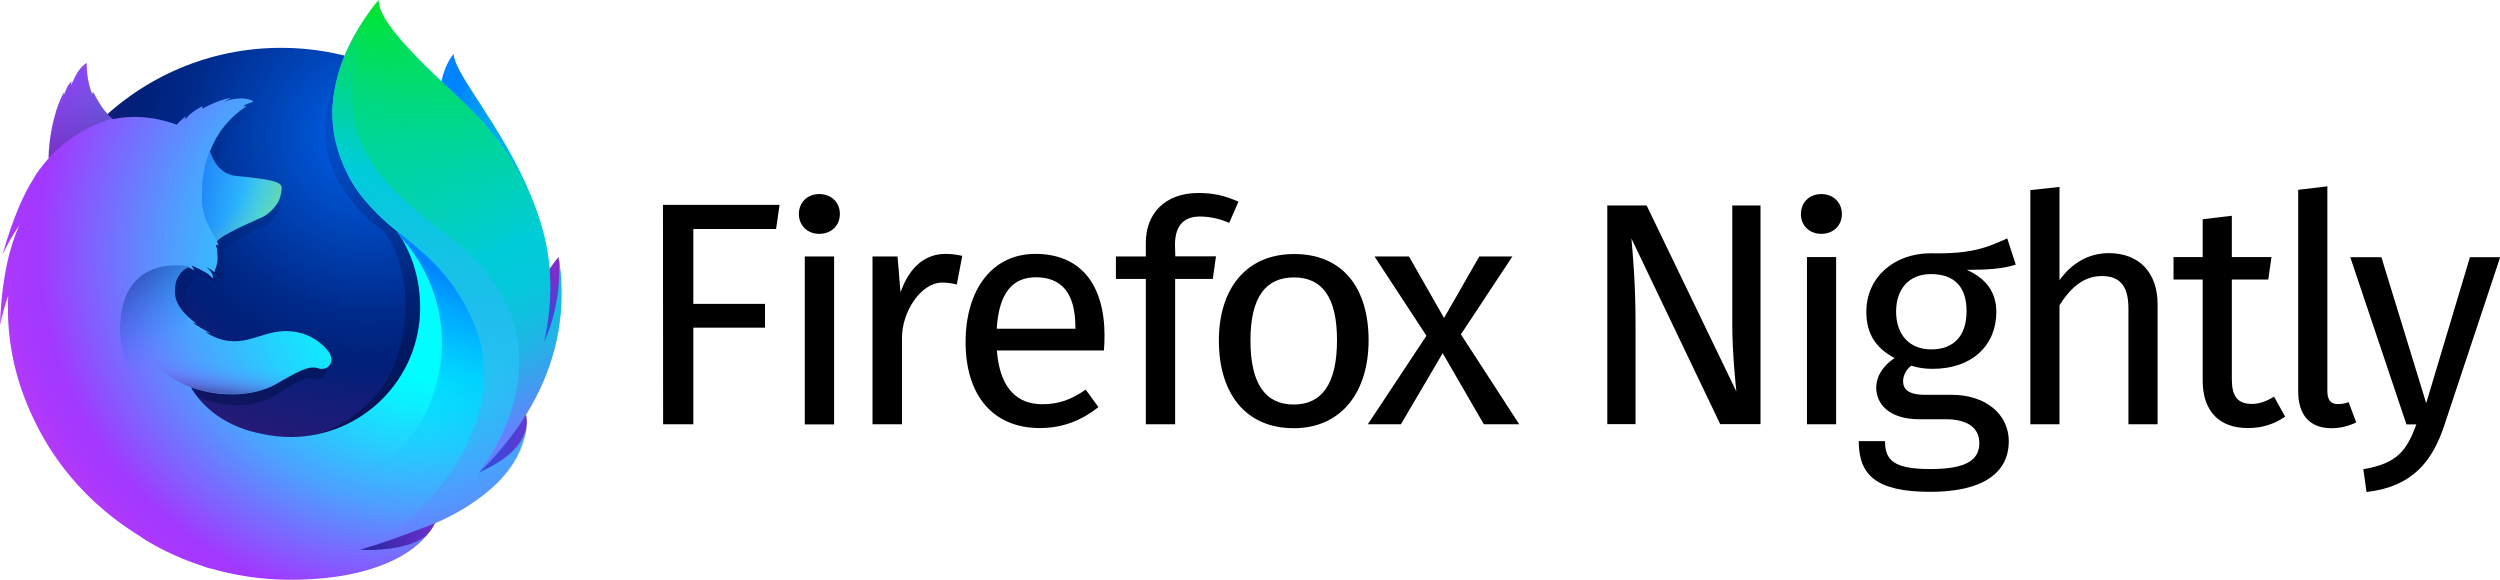
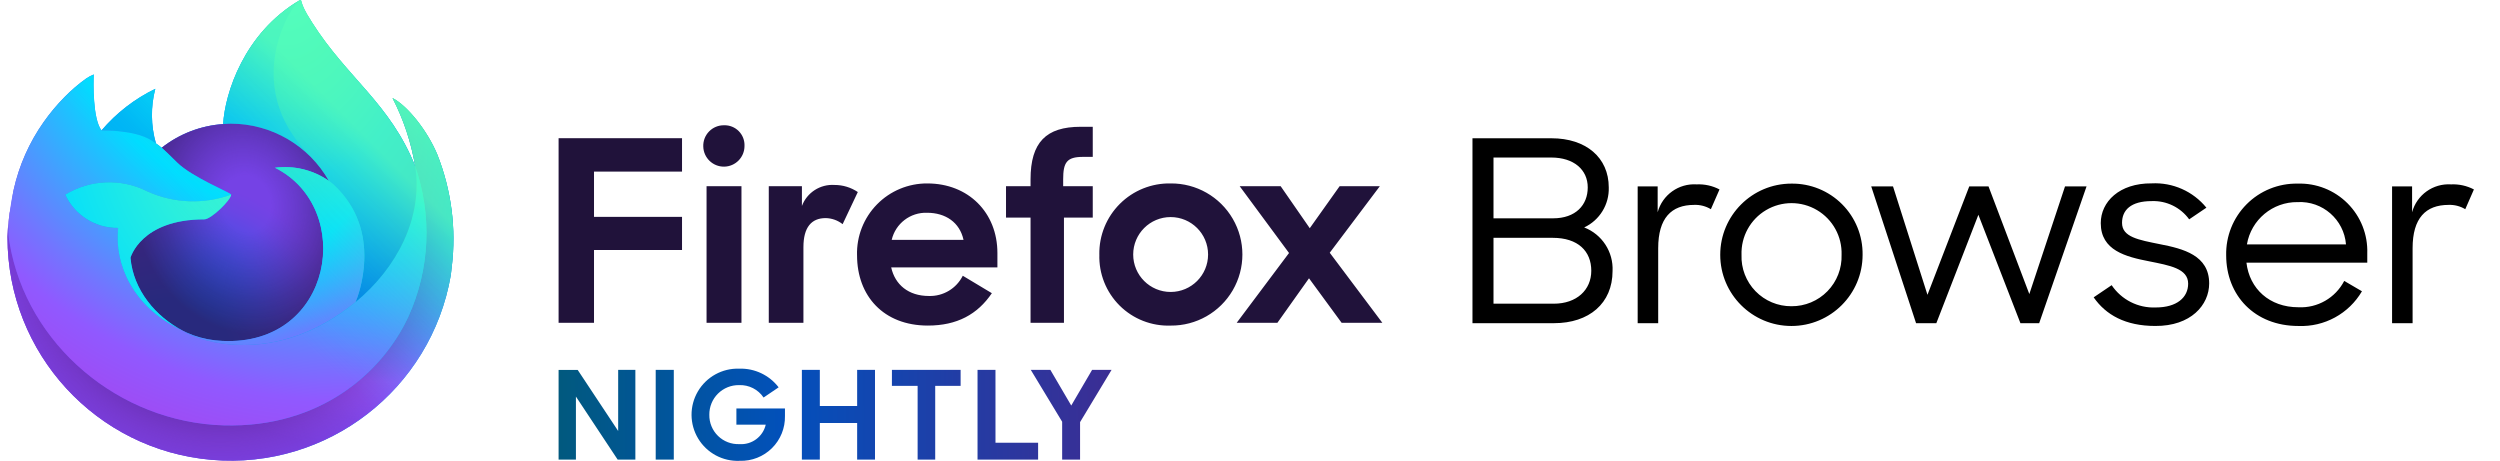
- <svg xmlns="http://www.w3.org/2000/svg" viewBox="0 0 1646.4 381.8">
-   <path fill="context-fill #363959" d="M996 168.9h-21.8L951 209.4l-23.1-40.5h-22.7l34.2 52.2-38.6 58.3h21.8l27.5-46.8 27.1 46.8h23.3l-38.4-59.2 33.9-51.3zM530 279.5h19.3V168.9H530v110.6zm63-87.3l-1.9-23.3h-16.5v110.5H594v-57c0-17.2 12.6-36.3 26.4-36.3 3.3 0 6.5.4 9.7 1.3l3.6-18.9c-3.6-.8-7.2-1.3-10.9-1.3-13.4 0-23.7 8.4-29.6 24.9l-.2.1zm-156.3 87.2h19.9v-63.6h47.2v-15.7h-47.2v-49.3h54.5l2.3-15.9h-76.8l.1 144.5zm102.8-151.6c-8 0-13.4 5.7-13.4 13.2 0 7.3 5.5 13 13.4 13 8.2 0 13.6-5.7 13.6-13 .1-7.5-5.4-13.2-13.6-13.2zm312.7 39.5c-31.5 0-49.5 22.8-49.5 57 0 35 17.8 57.7 49.3 57.7 31.3 0 49.3-23.7 49.3-57.9 0-35.1-17.6-56.9-49.1-56.8zm-.2 99.1c-18.5 0-28.5-13.4-28.5-42.2 0-28.9 10.3-41.5 28.7-41.5 18.2 0 28.3 12.6 28.3 41.3 0 29-10.1 42.4-28.5 42.4zm-78.2-105.2c0-10.7 4.2-18.6 16.4-18.6 6.7 0 13.2 1.5 19.3 4.2l6.1-14c-8.8-3.8-15.9-5.7-26.4-5.7-22.5 0-34.6 14.1-34.6 32.6v9.2h-19.7v14.8h19.7v95.7h19.3v-95.7h24.8l2.1-14.9H774l-.2-7.6zm-92 6c-28.5 0-45.9 23.7-45.9 58.1 0 35 18 56.6 48.9 56.6 15.3 0 27.7-5.2 38.6-13.8l-8.4-11.5c-9.7 6.7-17.8 9.6-28.7 9.6-15.9 0-27.9-9.9-29.8-35.4H727c.2-2.5.4-6.1.4-9.9-.1-33.7-15.8-53.7-45.6-53.7zm26.5 49.3h-51.9c1.5-24.5 11.1-33.9 25.8-33.9 17.4 0 26 11.1 26 32.7l.1 1.2zM1132.9 279.4l-58.5-122.3c1 11.9 2.7 29.5 2.7 56.2v66h-18.6v-144h25.9l59.1 122.5c-.4-3.3-2.7-26.3-2.7-43.9v-78.6h18.6v144h-26.5v.1zM1213 141c0 7.3-5.4 13-13.6 13-7.9 0-13.4-5.6-13.4-13 0-7.5 5.4-13.2 13.4-13.2 8.1 0 13.6 5.7 13.6 13.2zm-23 28.3h19.2v110.1H1190zm105.3 8.4c13 5.9 19.4 15 19.4 27.8 0 21.7-15.7 37.4-42 37.4-5 0-9.4-.6-14-2.1-3.1 2.3-5.4 6.3-5.4 10.2 0 5 3.1 9 14.4 9h17.6c22.6 0 37.6 13 37.6 30.5 0 21.3-17.6 33.4-51.6 33.4-35.9 0-47.2-11.1-47.2-33.4h17.3c0 12.5 5.6 18.4 29.9 18.4 23.8 0 32.2-6.1 32.2-17.1 0-10.5-8.4-15.7-22.2-15.7H1264c-19.6 0-28.4-9.8-28.4-20.9 0-7.1 4.2-14.2 12.1-19.4-12.7-6.7-18.6-16.3-18.6-30.5 0-22.6 18.2-38.5 42.4-38.5 27.4.6 37.4-4 50.4-9.8l5.6 17.3c-9.2 2.9-19.6 3.4-32.2 3.4zm-46.6 27.5c0 14.6 8.2 24.9 23.2 24.9s23.2-9.2 23.2-25.1c0-16.1-7.9-24.5-23.6-24.5-14.8.1-22.8 10.3-22.8 24.7zm172.2-4.8v79h-19.2v-76.3c0-16.5-7.1-21.3-17.6-21.3-11.9 0-20.5 7.7-27.8 19.2v78.4h-19.2V125.2l19.2-2.1v61.4c7.9-10.9 18.8-17.8 32.6-17.8 20.1.1 32 13 32 33.7zm59.4 81.5c-18.6 0-29.7-10.9-29.7-31.3v-66.5h-19.2v-14.8h19.2v-24.9l19.2-2.3v27.2h26.1l-2.1 14.8h-24v65.6c0 11.1 3.6 16.3 13.2 16.3 4.8 0 9.2-1.5 14.6-4.8l7.3 13.2c-7.3 5-15.2 7.5-24.6 7.5zm59.3-15.8c2.7 0 5-.4 7.1-1.3l5 13.4c-5.2 2.5-10.7 3.8-16.3 3.8-14 0-21.9-8.4-21.9-24.2V125l19.2-2.3v134.6c0 5.8 1.9 8.8 6.9 8.8zm18.9 57.9l-2.1-15c22.4-3.8 28.6-12.3 34.9-29.5h-6.5l-37-110.1h20.5l29.5 96.1 28.8-96.1h19.9l-36.8 110.8c-7.8 23.3-20.7 40.4-51.2 43.8z" />
-   <linearGradient id="a" x1="-15667.935" x2="-15565.798" y1="9459.303" y2="9459.303" gradientTransform="matrix(.76 .03 .05 -1.12 11733.87 11198.95)" gradientUnits="userSpaceOnUse">
-     <stop offset="0" stop-color="#0083ff" />
-     <stop offset=".1" stop-color="#0092f8" />
-     <stop offset=".31" stop-color="#00abeb" />
-     <stop offset=".52" stop-color="#00bee1" />
-     <stop offset=".75" stop-color="#00c8dc" />
-     <stop offset="1" stop-color="#00ccda" />
-   </linearGradient>
-   <path fill="url(#a)" d="M298.8 35.5c-9.3 10.8-13.6 35.2-4.2 59.9s23.9 19.3 32.9 44.5c11.9 33.2 6.4 77.8 6.4 77.8s14.3 41.4 24.2-2.6c22-82.5-59.3-159.2-59.3-179.6z" />
-   <radialGradient id="b" cx="-7705.698" cy="9049.584" r="306.995" gradientTransform="matrix(1.23 0 0 -1.22 9720.16 11130.11)" gradientUnits="userSpaceOnUse">
-     <stop offset=".02" stop-color="#005fe7" />
-     <stop offset=".18" stop-color="#0042b4" />
-     <stop offset=".32" stop-color="#002989" />
-     <stop offset=".4" stop-color="#002079" />
-     <stop offset=".47" stop-color="#131d78" />
-     <stop offset=".66" stop-color="#3b1676" />
-     <stop offset=".75" stop-color="#4a1475" />
-   </radialGradient>
-   <path fill="url(#b)" d="M185 377.5c95.2 0 172.2-77.5 172.2-173s-77.1-173-172.1-173S13 108.8 13 204.4c-.2 95.7 77 173.1 172 173.1z" />
-   <linearGradient id="c" x1="208.796" x2="134.518" y1="783.075" y2="1026.051" gradientTransform="matrix(1 0 0 -1 1 1066)" gradientUnits="userSpaceOnUse">
-     <stop offset="0" stop-color="#000f43" stop-opacity=".4" />
-     <stop offset=".48" stop-color="#001962" stop-opacity=".17" />
-     <stop offset="1" stop-color="#002079" stop-opacity="0" />
-   </linearGradient>
-   <path fill="url(#c)" d="M314.5 311.8c-3.7 2.6-7.6 5-11.7 7.1 5.4-7.9 10.3-16 14.9-24.4 3.7-4.1 7-8 9.8-12.3 1.3-2.1 2.8-4.7 4.4-7.7 9.7-17.4 20.3-45.6 20.6-74.6v-2.2c.1-7.3-.7-14.5-2.2-21.6.1.6.1 1.1.2 1.7-.1-.4-.2-.9-.2-1.3.1.8.3 1.6.4 2.3 2 16.8.6 33.1-6.5 45.2-.1.2-.2.3-.3.5 3.7-18.3 4.9-38.6.8-58.8 0 0-1.6-9.8-13.7-39.7-7-17.2-19.3-31.3-30.3-41.6-9.6-11.9-18.3-19.8-23.1-24.9-10-10.5-14.2-18.5-15.9-23.6-1.5-.7-20.6-19.3-22.1-20-8.3 12.9-34.6 53.4-22.1 91.2 5.7 17.1 20 34.9 34.9 44.9.7.8 8.9 9.7 12.8 29.9 4.1 20.9 1.9 37.2-6.4 61.3-9.8 21.1-34.9 42.1-58.5 44.2-50.3 4.6-68.7-25.3-68.7-25.3 18 7.2 37.9 5.7 49.9-1.8 12.2-7.5 19.6-13.1 25.5-10.9 5.9 2.2 10.6-4.2 6.4-10.8-6.7-10.2-18.8-15.5-30.8-13.4-12.2 2-23.4 11.6-39.3 2.3-1-.6-2-1.3-3-2-1.1-.7 3.4 1.1 2.4.3-3.1-1.7-8.6-5.4-10-6.7-.2-.2 2.4.8 2.2.6-14.9-12.3-13.1-20.6-12.6-25.8.4-4.2 3.1-9.5 7.7-11.7 2.2 1.2 3.6 2.1 3.6 2.1s-.9-1.9-1.5-2.9c.2-.1.3-.1.5-.1 1.8.9 5.8 3.1 7.9 4.5 2.7 1.9 3.6 3.7 3.6 3.7s.7-.4.2-2.1c-.2-.7-1-2.9-3.7-5.1h.2c1.6.9 3.2 2 4.6 3.2.8-2.8 2.1-5.7 1.8-10.9-.2-3.7-.1-4.6-.7-6-.6-1.2.3-1.7 1.3-.4-.2-1-.5-2-.9-2.9v-.1c1.3-4.4 26.5-15.7 28.3-17 3-2.1 5.5-4.9 7.4-8.1 1.4-2.2 2.5-5.4 2.7-10.1.1-3.4-1.5-5.7-27-8.4-7-.7-11.1-5.7-13.4-10.4-.4-1-.9-1.9-1.3-2.8-.4-1.1-.7-2.2-1-3.3 4.2-12 11.2-22.1 21.5-29.8.6-.5-2.2.1-1.7-.4.7-.6 4.9-2.3 5.7-2.7 1-.5-4.2-2.7-8.8-2.1-4.7.5-5.7 1.1-8.2 2.1 1-1 4.3-2.4 3.6-2.4-5 .8-11.3 3.7-16.7 7 0-.6.1-1.2.3-1.7-2.5 1.1-8.6 5.4-10.4 9 .1-.7.1-1.4.1-2.1-1.9 1.6-3.6 3.4-5.1 5.4l-.1.1c-14.5-5.8-27.2-6.2-38-3.6-2.4-2.4-3.5-.6-8.9-12.4-.4-.7.3.7 0 0-.9-2.3.5 3.1 0 0-9 7.1-20.9 15.2-26.6 20.9-.1.2 6.7-1.9 0 0-2.3.7-2.2 2-2.5 14.5-.1.9 0 2-.1 2.9-4.6 5.8-7.7 10.7-8.8 13.3-5.9 10.2-12.4 26-18.7 51 2.8-6.8 6.1-13.3 10-19.5-5.2 13.3-10.3 34.2-11.3 66.3 1.3-6.6 2.9-13.2 4.9-19.7-1.2 26.7 3.4 53.3 13.5 78 3.6 8.9 9.6 22.3 19.8 37 32 33.7 77.2 54.7 127.2 54.7 52.1 0 99-22.8 131.2-59.1z" />
-   <linearGradient id="d" x1="209.796" x2="135.518" y1="783.075" y2="1026.051" gradientTransform="matrix(1 0 0 -1 0 1066)" gradientUnits="userSpaceOnUse">
-     <stop offset="0" stop-color="#000f43" stop-opacity=".4" />
-     <stop offset=".48" stop-color="#001962" stop-opacity=".17" />
-     <stop offset="1" stop-color="#002079" stop-opacity="0" />
-   </linearGradient>
-   <path fill="url(#d)" d="M314.5 311.8c-3.7 2.6-7.6 5-11.7 7.1 5.4-7.9 10.3-16 14.9-24.4 3.7-4.1 7-8 9.8-12.3 1.3-2.1 2.8-4.7 4.4-7.7 9.7-17.4 20.3-45.6 20.6-74.6v-2.2c.1-7.3-.7-14.5-2.2-21.6.1.6.1 1.1.2 1.7-.1-.4-.2-.9-.2-1.3.1.8.3 1.6.4 2.3 2 16.8.6 33.1-6.5 45.2-.1.2-.2.3-.3.5 3.7-18.3 4.9-38.6.8-58.8 0 0-1.6-9.8-13.7-39.7-7-17.2-19.3-31.3-30.3-41.6-9.6-11.9-18.3-19.8-23.1-24.9-10-10.5-14.2-18.5-15.9-23.6-1.5-.7-20.6-19.3-22.1-20-8.3 12.9-34.6 53.4-22.1 91.2 5.7 17.1 20 34.9 34.9 44.9.7.8 8.9 9.7 12.8 29.9 4.1 20.9 1.9 37.2-6.4 61.3-9.8 21.1-34.9 42.1-58.5 44.2-50.3 4.6-68.7-25.3-68.7-25.3 18 7.2 37.9 5.7 49.9-1.8 12.2-7.5 19.6-13.1 25.5-10.9 5.9 2.2 10.6-4.2 6.4-10.8-6.7-10.2-18.8-15.5-30.8-13.4-12.2 2-23.4 11.6-39.3 2.3-1-.6-2-1.3-3-2-1.1-.7 3.4 1.1 2.4.3-3.1-1.7-8.6-5.4-10-6.7-.2-.2 2.4.8 2.2.6-14.9-12.3-13.1-20.6-12.6-25.8.4-4.2 3.1-9.5 7.7-11.7 2.2 1.2 3.6 2.1 3.6 2.1s-.9-1.9-1.5-2.9c.2-.1.3-.1.5-.1 1.8.9 5.8 3.1 7.9 4.5 2.7 1.9 3.6 3.7 3.6 3.7s.7-.4.2-2.1c-.2-.7-1-2.9-3.7-5.1h.2c1.6.9 3.2 2 4.6 3.2.8-2.8 2.1-5.7 1.8-10.9-.2-3.7-.1-4.6-.7-6-.6-1.2.3-1.7 1.3-.4-.2-1-.5-2-.9-2.9v-.1c1.3-4.4 26.5-15.7 28.3-17 3-2.1 5.5-4.9 7.4-8.1 1.4-2.2 2.5-5.4 2.7-10.1.1-3.4-1.5-5.7-27-8.4-7-.7-11.1-5.7-13.4-10.4-.4-1-.9-1.9-1.3-2.8-.4-1.1-.7-2.2-1-3.3 4.2-12 11.2-22.1 21.5-29.8.6-.5-2.2.1-1.7-.4.7-.6 4.9-2.3 5.7-2.7 1-.5-4.2-2.7-8.8-2.1-4.7.5-5.7 1.1-8.2 2.1 1-1 4.3-2.4 3.6-2.4-5 .8-11.3 3.7-16.7 7 0-.6.1-1.2.3-1.7-2.5 1.1-8.6 5.4-10.4 9 .1-.7.1-1.4.1-2.1-1.9 1.6-3.6 3.4-5.1 5.4l-.1.1c-14.5-5.8-27.2-6.2-38-3.6-2.4-2.4-3.5-.6-8.9-12.4-.4-.7.3.7 0 0-.9-2.3.5 3.1 0 0-9 7.1-20.9 15.2-26.6 20.9-.1.2 6.7-1.9 0 0-2.3.7-2.2 2-2.5 14.5-.1.9 0 2-.1 2.9-4.6 5.8-7.7 10.7-8.8 13.3-5.9 10.2-12.4 26-18.7 51 2.8-6.8 6.1-13.3 10-19.5-5.2 13.3-10.3 34.2-11.3 66.3 1.3-6.6 2.9-13.2 4.9-19.7-1.2 26.7 3.4 53.3 13.5 78 3.6 8.9 9.6 22.3 19.8 37 32 33.7 77.2 54.7 127.2 54.7 52.1 0 99-22.8 131.2-59.1z" />
-   <linearGradient id="e" x1="-8672.42" x2="-8717.133" y1="7683.359" y2="7686.809" gradientTransform="matrix(1.22 .12 .12 -1.22 10013.36 10723.12)" gradientUnits="userSpaceOnUse">
-     <stop offset="0" stop-color="#812cc9" />
-     <stop offset="1" stop-color="#005fe7" />
-   </linearGradient>
-   <path fill="url(#e)" d="M275.9 336.3c63.2-7.3 91.2-72.4 55.2-73.7-32.4-1.1-85.1 77.1-55.2 73.7z" />
-   <linearGradient id="f" x1="-8704.525" x2="-8662.642" y1="7740.822" y2="7784.325" gradientTransform="matrix(1.22 .12 .12 -1.22 10013.36 10723.12)" gradientUnits="userSpaceOnUse">
-     <stop offset=".05" stop-color="#005fe7" />
-     <stop offset=".18" stop-color="#065de6" />
-     <stop offset=".35" stop-color="#1856e1" />
-     <stop offset=".56" stop-color="#354adb" />
-     <stop offset=".78" stop-color="#5d3ad1" />
-     <stop offset=".95" stop-color="#812cc9" />
-   </linearGradient>
-   <path fill="url(#f)" d="M335.7 249.3c43.5-25.3 32.1-80 32.1-80s-16.8 19.5-28.2 50.6c-11.2 30.8-30.1 44.7-3.9 29.4z" />
-   <linearGradient id="g" x1="-8783.499" x2="-8693.914" y1="7643.23" y2="7643.02" gradientTransform="matrix(1.22 .12 .12 -1.22 10013.36 10723.12)" gradientUnits="userSpaceOnUse">
-     <stop offset="0" stop-color="#002079" />
-     <stop offset=".99" stop-color="#a238ff" />
-   </linearGradient>
-   <path fill="url(#g)" d="M197.7 368.6c60.6 19.3 112.7-28.4 80.6-44.4-29.2-14.3-109.4 35.3-80.6 44.4z" />
-   <radialGradient id="h" cx="249.892" cy="916.931" r="308.051" fx="304.575" fy="866.824" gradientTransform="matrix(1 0 0 -1 0 1066)" gradientUnits="userSpaceOnUse">
-     <stop offset=".2" stop-color="#00fdff" />
-     <stop offset=".26" stop-color="#0af1ff" />
-     <stop offset=".37" stop-color="#23d2ff" />
-     <stop offset=".52" stop-color="#4da0ff" />
-     <stop offset=".69" stop-color="#855bff" />
-     <stop offset=".77" stop-color="#a238ff" />
-     <stop offset=".81" stop-color="#a738fd" />
-     <stop offset=".86" stop-color="#b539f9" />
-     <stop offset=".9" stop-color="#cd39f1" />
-     <stop offset=".96" stop-color="#ee3ae6" />
-     <stop offset=".98" stop-color="#ff3be0" />
-   </radialGradient>
-   <path fill="url(#h)" d="M247.7 8.3l.2-.2c0 .1-.1.1-.2.2zm92.5 264.2c1.5-2.1 3.5-8.7 5.2-11.7 10.7-17.3 10.8-31 10.8-31.4 6.5-32.3 5.9-45.5 1.9-69.8-3.2-19.6-17.2-47.8-29.3-61.3-12.5-14-3.7-9.4-15.8-19.6-10.6-11.8-20.9-23.4-26.5-28.1C246 16.8 247 9.6 247.7 8.4c-.1.1-.3.4-.6.6-.5-1.9-.8-3.5-.8-3.5s-22.1 22.1-26.8 59c-3 24.1 6 49.2 19 65.2 6.8 8.3 14.5 15.9 22.9 22.5 9.9 14.2 15.3 31.6 15.3 50.4 0 47-38.2 85.2-85.2 85.2-6.4 0-12.8-.7-19.1-2.1-22.2-4.2-35-15.4-41.4-23.1-3.7-4.4-5.2-7.5-5.2-7.5 19.9 7.1 41.9 5.6 55.3-1.8 13.5-7.5 21.6-13 28.3-10.8 6.5 2.2 11.7-4.1 7.1-10.7-4.6-6.5-16.5-15.9-34.1-13.3-13.5 2-25.9 11.5-43.5 2.3-1.1-.6-2.2-1.2-3.3-1.9-1.2-.7 3.8 1 2.6.3-3.4-1.7-9.5-5.3-11.1-6.6-.3-.2 2.7.8 2.4.6-16.5-12.2-14.5-20.4-14-25.6.4-4.1 3.4-9.4 8.5-11.6 2.4 1.2 4 2.1 4 2.1s-1-1.9-1.6-2.9c.2-.1.4-.1.6-.1 2 .9 6.4 3.1 8.8 4.5 3 1.9 4 3.6 4 3.6s.8-.4.2-2.1c-.2-.7-1.1-2.9-4.1-5.1h.2c1.8.9 3.5 2 5.1 3.2.8-2.8 2.4-5.6 2-10.8-.2-3.6-.1-4.6-.8-6-.6-1.2.4-1.7 1.5-.4-.2-1-.5-1.9-.9-2.8v-.1c1.4-4.3 29.3-15.6 31.3-16.9 3.3-2.1 6.1-4.8 8.2-8 1.6-2.2 2.7-5.3 3-10 .1-2.1-.6-3.8-8-5.4-4.4-1-11.3-1.9-21.9-2.9-7.7-.7-12.3-5.7-14.8-10.3-.5-1-1-1.9-1.4-2.8-.5-1-.8-2.1-1.1-3.2 4.6-12.1 12.9-22.4 23.8-29.5.6-.5-2.5.1-1.9-.4.7-.6 5.5-2.3 6.4-2.7 1.1-.5-4.7-2.7-9.8-2.1-5.2.5-6.3 1.1-9 2.1 1.2-1 4.8-2.4 3.9-2.4-5.6.8-12.5 3.7-18.5 7 0-.6.1-1.1.4-1.7-2.8 1.1-9.6 5.3-11.5 8.9.1-.7.1-1.4.1-2.1-2.1 1.6-4 3.3-5.7 5.3l-.1.1c-16-5.8-30.1-6.2-42.1-3.6-2.6-2.4-6.8-5.9-12.8-17.6-.4-.7-.6 1.5-.9.8-2.3-5.4-3.7-14.1-3.5-20.2 0 0-4.8 2.2-8.7 11.3-.7 1.6-1.2 2.5-1.7 3.4-.2.3.5-3 .4-2.8-.7 1.2-2.5 2.8-3.2 4.9-.5 1.6-1.3 2.4-1.8 4.4l-.1.2c0-.6.1-2.4 0-2-1.9 3.7-3.5 7.6-4.8 11.5-2.1 7-4.6 16.5-5 28.9-.1.9 0 2-.1 2.8-5 5.8-8.5 10.6-9.8 13.2-6.5 10.1-13.7 25.8-20.7 50.6 3.1-6.8 6.8-13.3 11.1-19.4-6 13-11.6 33.7-12.7 65.6 1.4-6.6 3.2-13.1 5.4-19.5-1 21.3 1.5 47.6 14.9 77.4 8 17.5 26.4 53 71.2 80.7 0 0 15.3 11.4 41.5 19.9 1.9.7 3.9 1.4 5.9 2.1-.6-.3-1.2-.5-1.8-.8 17.5 5.2 35.6 7.9 53.9 7.9 68 .1 88-27.2 88-27.2l-.2.1c1-.9 1.9-1.8 2.8-2.8-10.7 10.1-35.2 10.8-44.3 10.1 15.6-4.6 25.9-8.5 45.8-16.1 2.3-.9 4.7-1.9 7.2-3l.8-.4c.5-.2 1-.4 1.5-.7 9.7-4.6 18.9-10.3 27.3-17.1 20.1-16 24.4-31.6 26.7-41.9-.3 1-1.3 3.3-2 4.8-5.2 11.1-16.6 17.8-29.1 23.7 5.9-7.8 11.4-15.9 16.4-24.2 4-4.1 5.2-10.4 8.3-14.6z" />
-   <linearGradient id="i" x1="-7655.339" x2="-7683.31" y1="9137.516" y2="8823.109" gradientTransform="matrix(1.23 0 0 -1.22 9720.16 11130.11)" gradientUnits="userSpaceOnUse">
-     <stop offset="0" stop-color="#00ec00" />
-     <stop offset=".1" stop-color="#00e244" />
-     <stop offset=".22" stop-color="#00d694" />
-     <stop offset=".31" stop-color="#00cfc7" />
-     <stop offset=".35" stop-color="#00ccda" />
-     <stop offset=".42" stop-color="#0bc2dd" stop-opacity=".92" />
-     <stop offset=".57" stop-color="#29a7e4" stop-opacity=".72" />
-     <stop offset=".77" stop-color="#597df0" stop-opacity=".4" />
-     <stop offset="1" stop-color="#9448ff" stop-opacity="0" />
-   </linearGradient>
-   <path fill="url(#i)" d="M315.8 310.8c8.2-9 15.5-19.3 21.1-31 14.3-30.1 36.5-80.2 19-132.4-13.8-41.3-32.7-63.9-56.7-86-39-35.8-49.9-51.8-49.9-61.4 0 0-45 50.2-25.5 102.6s59.5 50.4 86 105.1c31.1 64.3-25.2 134.5-71.8 154.1 2.9-.6 103.6-23.4 108.9-81-.2 1-2.4 17-31.1 30z" />
-   <linearGradient id="j" x1="-8889.5" x2="-8836.55" y1="7812.05" y2="7812.05" gradientTransform="matrix(1.22 .12 .12 -1.22 10013.36 10723.12)" gradientUnits="userSpaceOnUse">
-     <stop offset="0" stop-color="#005fe7" />
-     <stop offset=".46" stop-color="#0071f3" stop-opacity=".51" />
-     <stop offset=".83" stop-color="#007efc" stop-opacity=".14" />
-     <stop offset="1" stop-color="#0083ff" stop-opacity="0" />
-   </linearGradient>
-   <path fill="url(#j)" d="M185.3 123.9c.2-3.4-1.6-5.7-29.8-8.3-11.6-1.1-16-11.8-17.4-16.3-4.1 10.7-5.8 21.9-4.9 35.5.6 8.9 6.6 18.4 9.5 24.1 0 0 .6-.8.9-1.1 5.4-5.6 27.9-14.1 30-15.3 2.4-1.6 11.3-8.1 11.7-18.6z" />
-   <radialGradient id="k" cx="-8884.848" cy="7827.773" r="64.396" gradientTransform="matrix(1.22 .12 .12 -1.22 10013.36 10723.12)" gradientUnits="userSpaceOnUse">
-     <stop offset=".63" stop-color="#ffe302" stop-opacity="0" />
-     <stop offset=".67" stop-color="#ffe302" stop-opacity=".05" />
-     <stop offset=".75" stop-color="#ffe302" stop-opacity=".19" />
-     <stop offset=".86" stop-color="#ffe302" stop-opacity=".4" />
-     <stop offset=".99" stop-color="#ffe302" stop-opacity=".7" />
-   </radialGradient>
-   <path fill="url(#k)" d="M185.3 123.9c.2-3.4-1.6-5.7-29.8-8.3-11.6-1.1-16-11.8-17.4-16.3-4.1 10.7-5.8 21.9-4.9 35.5.6 8.9 6.6 18.4 9.5 24.1 0 0 .6-.8.9-1.1 5.4-5.6 27.9-14.1 30-15.3 2.4-1.6 11.3-8.1 11.7-18.6z" opacity=".5" />
-   <linearGradient id="l" x1="85.362" x2="39.644" y1="2192.822" y2="2290.535" gradientTransform="matrix(.99 .1 .1 -.99 -239.75 2284.79)" gradientUnits="userSpaceOnUse">
-     <stop offset=".19" stop-color="#4a1475" stop-opacity=".5" />
-     <stop offset=".62" stop-color="#2277ac" stop-opacity=".23" />
-     <stop offset=".94" stop-color="#00ccda" stop-opacity="0" />
-   </linearGradient>
-   <path fill="url(#l)" d="M61.4 60.7c-.4-.7-.6 1.5-.9.8-2.3-5.4-3.7-14-3.4-20.2 0 0-4.8 2.2-8.7 11.3-.7 1.6-1.2 2.5-1.7 3.4-.2.3.5-3 .4-2.8-.7 1.2-2.5 2.8-3.2 4.8-.6 1.6-1.3 2.5-1.8 4.6-.2.6.2-2.5 0-2.1-9.2 17.8-10.9 44.7-10 43.5 19.6-20.9 42-25.9 42-25.9-2.4-1.7-7.6-6.8-12.7-17.4z" />
-   <linearGradient id="m" x1="-209.367" x2="-172.852" y1="527.653" y2="486.18" gradientTransform="matrix(.99 .1 .1 -.99 239.39 724.37)" gradientUnits="userSpaceOnUse">
-     <stop offset=".01" stop-color="#002079" stop-opacity=".5" />
-     <stop offset="1" stop-color="#0083ff" stop-opacity="0" />
-   </linearGradient>
-   <path fill="url(#m)" d="M135.7 279.4c-27.1-11.6-57.8-27.8-56.6-64.8 1.6-48.7 45.5-39.1 45.5-39.1-1.7.4-6.1 3.6-7.7 6.9-1.7 4.2-4.7 13.7 4.5 23.6 14.4 15.6-29.6 37 38.3 77.4 1.6 1-16-.5-24-4z" />
-   <linearGradient id="n" x1="-139.213" x2="-139.193" y1="457.058" y2="477.788" gradientTransform="matrix(.99 .1 .1 -.99 239.39 724.37)" gradientUnits="userSpaceOnUse">
-     <stop offset="0" stop-color="#4a1475" stop-opacity=".9" />
-     <stop offset=".18" stop-color="#6720a2" stop-opacity=".6" />
-     <stop offset=".38" stop-color="#812acb" stop-opacity=".34" />
-     <stop offset=".57" stop-color="#9332e8" stop-opacity=".15" />
-     <stop offset=".76" stop-color="#9e36f9" stop-opacity=".04" />
-     <stop offset=".93" stop-color="#a238ff" stop-opacity="0" />
-   </linearGradient>
-   <path fill="url(#n)" d="M126.1 255.1c19.2 6.7 41.5 5.5 54.9-1.9 9-5 20.4-13 27.5-11-6.1-2.4-10.8-3.6-16.3-3.8-1 0-2.1 0-3.1-.1-2 0-4.1.1-6.1.3-3.5.3-7.3 2.5-10.8 2.1-.2 0 3.4-1.5 3.1-1.4-1.8.4-3.8.5-6 .7-1.3.2-2.5.3-3.8.4-40 3.4-73.7-21.7-73.7-21.7-2.9 9.8 12.9 29 34.3 36.4z" opacity=".5" />
-   <linearGradient id="o" x1="240.706" x2="359.301" y1="1051.958" y2="786.765" gradientTransform="matrix(1 0 0 -1 0 1066)" gradientUnits="userSpaceOnUse">
-     <stop offset="0" stop-color="#00ec00" stop-opacity="0" />
-     <stop offset=".28" stop-color="#00dc6d" stop-opacity=".5" />
-     <stop offset=".5" stop-color="#00d1bb" stop-opacity=".86" />
-     <stop offset=".6" stop-color="#00ccda" />
-     <stop offset=".68" stop-color="#04c9db" />
-     <stop offset=".75" stop-color="#0fc1df" />
-     <stop offset=".83" stop-color="#23b2e6" />
-     <stop offset=".9" stop-color="#3e9ef0" />
-     <stop offset=".98" stop-color="#6184fc" />
-     <stop offset=".99" stop-color="#6680fe" />
-   </linearGradient>
-   <path fill="url(#o)" d="M315.7 311.1c40.4-39.7 60.9-87.9 52.2-142 0 0 3.5 27.7-9.6 56.1 6.3-27.7 7-62.1-9.7-97.8-22.3-47.6-59-72.6-73-83.1-21.2-15.8-30-31.9-30.2-35.3-6.3 13-25.5 57.5-2.1 95.8 22 35.9 56.6 46.6 80.8 79.5 44.7 60.8-8.4 126.8-8.4 126.8z" />
-   <linearGradient id="p" x1="264.16" x2="207.985" y1="899.455" y2="748.621" gradientTransform="matrix(1 0 0 -1 0 1066)" gradientUnits="userSpaceOnUse">
-     <stop offset="0" stop-color="#0083ff" />
-     <stop offset=".04" stop-color="#0083ff" stop-opacity=".92" />
-     <stop offset=".14" stop-color="#0083ff" stop-opacity=".71" />
-     <stop offset=".26" stop-color="#0083ff" stop-opacity=".52" />
-     <stop offset=".37" stop-color="#0083ff" stop-opacity=".36" />
-     <stop offset=".49" stop-color="#0083ff" stop-opacity=".23" />
-     <stop offset=".61" stop-color="#0083ff" stop-opacity=".13" />
-     <stop offset=".73" stop-color="#0083ff" stop-opacity=".06" />
-     <stop offset=".86" stop-color="#0083ff" stop-opacity=".01" />
-     <stop offset="1" stop-color="#0083ff" stop-opacity="0" />
-   </linearGradient>
-   <path fill="url(#p)" d="M309.9 207.8c-14.1-29.2-31.7-41.9-48.4-55.7 1.9 2.7 2.4 3.7 3.5 5.4 14.7 15.6 36.3 53.8 20.6 101.7-29.6 90.2-147.9 47.7-160.3 35.8 5 52.2 92.3 77.1 149.2 43.3 32.4-30.6 58.6-82.7 35.4-130.5z" />
+ <svg xmlns="http://www.w3.org/2000/svg" viewBox="0 0 434 80">
+   <defs>
+     <linearGradient id="a" x1="74.803" y1="20.543" x2="7.742" y2="62.786" gradientUnits="userSpaceOnUse">
+       <stop offset="0" stop-color="#3fe1b0" />
+       <stop offset=".406" stop-color="#00b3f4" />
+       <stop offset=".421" stop-color="#03b0f4" />
+       <stop offset=".818" stop-color="#5561e9" />
+       <stop offset="1" stop-color="#7542e5" />
+     </linearGradient>
+     <radialGradient id="b" cx="-7907.187" cy="-8515.121" r="80.797" gradientTransform="translate(7975 8524)" gradientUnits="userSpaceOnUse">
+       <stop offset=".108" stop-color="#3fe1b0" />
+       <stop offset=".122" stop-color="#3bdcb3" />
+       <stop offset=".254" stop-color="#1bb3d3" />
+       <stop offset=".358" stop-color="#0799e6" />
+       <stop offset=".42" stop-color="#0090ed" />
+       <stop offset=".487" stop-color="#2482f1" />
+       <stop offset=".64" stop-color="#7165fb" />
+       <stop offset=".71" stop-color="#9059ff" />
+       <stop offset=".795" stop-color="#7d49ed" />
+       <stop offset=".86" stop-color="#7542e5" />
+     </radialGradient>
+     <radialGradient id="c" cx="-7936.711" cy="-8482.089" r="80.797" gradientTransform="translate(7975 8524)" gradientUnits="userSpaceOnUse">
+       <stop offset=".3" stop-color="#45278d" />
+       <stop offset=".341" stop-color="#562896" stop-opacity=".787" />
+       <stop offset=".43" stop-color="#782aa9" stop-opacity=".364" />
+       <stop offset=".495" stop-color="#8d2bb5" stop-opacity=".1" />
+       <stop offset=".53" stop-color="#952bb9" stop-opacity="0" />
+     </radialGradient>
+     <radialGradient id="d" cx="-7926.97" cy="-8533.457" r="58.534" gradientTransform="translate(7975 8524)" gradientUnits="userSpaceOnUse">
+       <stop offset=".132" stop-color="#3fe1b0" />
+       <stop offset=".289" stop-color="#28d0c8" />
+       <stop offset=".526" stop-color="#00b3f4" />
+     </radialGradient>
+     <radialGradient id="e" cx="-7945.648" cy="-8460.984" r="38.471" gradientTransform="translate(7975 8524)" gradientUnits="userSpaceOnUse">
+       <stop offset=".287" stop-color="#0060df" />
+       <stop offset=".417" stop-color="#2357e1" />
+       <stop offset=".604" stop-color="#4f4ce3" />
+       <stop offset=".748" stop-color="#6b45e4" />
+       <stop offset=".833" stop-color="#7542e5" />
+     </radialGradient>
+     <radialGradient id="f" cx="-7935.62" cy="-8491.546" r="20.397" gradientTransform="matrix(.972 -.235 .275 1.138 10091.302 7833.798)" gradientUnits="userSpaceOnUse">
+       <stop offset=".206" stop-color="#45278d" stop-opacity="0" />
+       <stop offset=".251" stop-color="#44268a" stop-opacity=".055" />
+       <stop offset=".725" stop-color="#371f6f" stop-opacity=".591" />
+       <stop offset=".956" stop-color="#321c64" stop-opacity=".8" />
+     </radialGradient>
+     <radialGradient id="g" cx="-7943.645" cy="-8466.522" r=".626" gradientTransform="translate(7975 8524)" gradientUnits="userSpaceOnUse">
+       <stop offset=".353" stop-color="#3a8ee6" />
+       <stop offset=".472" stop-color="#5c79f0" />
+       <stop offset=".669" stop-color="#9059ff" />
+       <stop offset="1" stop-color="#c139e6" />
+     </radialGradient>
+     <radialGradient id="h" cx="-7943.48" cy="-8466.749" r=".224" gradientTransform="matrix(.972 -.235 .275 1.138 10084.252 7828.516)" gradientUnits="userSpaceOnUse">
+       <stop offset=".206" stop-color="#9059ff" stop-opacity="0" />
+       <stop offset=".278" stop-color="#8c4ff3" stop-opacity=".064" />
+       <stop offset=".747" stop-color="#7716a8" stop-opacity=".45" />
+       <stop offset=".975" stop-color="#6e008b" stop-opacity=".6" />
+     </radialGradient>
+     <radialGradient id="i" cx="-7937.731" cy="-8518.427" r="27.676" gradientTransform="translate(7975 8524)" gradientUnits="userSpaceOnUse">
+       <stop offset="0" stop-color="#0df" />
+       <stop offset=".235" stop-color="#00d6fd" />
+       <stop offset=".572" stop-color="#00c3f8" />
+       <stop offset=".792" stop-color="#00b3f4" />
+     </radialGradient>
+     <radialGradient id="j" cx="-7915.977" cy="-8535.981" r="118.081" gradientTransform="translate(7975 8524)" gradientUnits="userSpaceOnUse">
+       <stop offset=".126" stop-color="#3fe1b0" />
+       <stop offset=".429" stop-color="#0df" />
+       <stop offset=".479" stop-color="#1ec1ff" />
+       <stop offset=".624" stop-color="#7077ff" />
+       <stop offset=".69" stop-color="#9059ff" />
+       <stop offset=".904" stop-color="#b833e1" />
+     </radialGradient>
+     <radialGradient id="k" cx="-7927.165" cy="-8522.859" r="86.499" gradientTransform="matrix(.105 .995 -.653 .069 -4684.004 8470.191)" gradientUnits="userSpaceOnUse">
+       <stop offset="0" stop-color="#54ffbd" />
+       <stop offset=".095" stop-color="#4cf3b8" />
+       <stop offset=".197" stop-color="#3fe1b0" />
+       <stop offset=".257" stop-color="#33d8bd" />
+       <stop offset=".369" stop-color="#12c0e1" />
+       <stop offset=".423" stop-color="#00b3f4" />
+       <stop offset=".737" stop-color="#0060df" />
+     </radialGradient>
+     <radialGradient id="l" cx="-7938.383" cy="-8508.176" r="73.72" gradientTransform="translate(7975 8524)" gradientUnits="userSpaceOnUse">
+       <stop offset=".137" stop-color="#3fe1b0" />
+       <stop offset=".435" stop-color="#0df" />
+       <stop offset=".484" stop-color="#1ec1ff" />
+       <stop offset=".622" stop-color="#7077ff" />
+       <stop offset=".685" stop-color="#9059ff" />
+     </radialGradient>
+     <radialGradient id="m" cx="-7918.923" cy="-8503.861" r="80.686" gradientTransform="translate(7975 8524)" gradientUnits="userSpaceOnUse">
+       <stop offset=".094" stop-color="#54ffbd" />
+       <stop offset=".242" stop-color="#41f7cc" />
+       <stop offset=".543" stop-color="#0fe3f3" />
+       <stop offset=".626" stop-color="#0df" />
+     </radialGradient>
+     <linearGradient id="n" x1="70.013" y1="12.061" x2="15.267" y2="66.806" gradientUnits="userSpaceOnUse">
+       <stop offset=".167" stop-color="#54ffbd" stop-opacity=".8" />
+       <stop offset=".236" stop-color="#43f8ca" stop-opacity=".639" />
+       <stop offset=".361" stop-color="#27ede1" stop-opacity=".368" />
+       <stop offset=".466" stop-color="#12e4f1" stop-opacity=".169" />
+       <stop offset=".545" stop-color="#05dffb" stop-opacity=".046" />
+       <stop offset=".589" stop-color="#0df" stop-opacity="0" />
+     </linearGradient>
+     <linearGradient id="o" x1="75.658" y1="72" x2="203.22" y2="72" gradientUnits="userSpaceOnUse">
+       <stop offset=".002" stop-color="#005e5e" />
+       <stop offset=".478" stop-color="#0250bb" />
+       <stop offset=".735" stop-color="#253ba3" />
+       <stop offset="1" stop-color="#45278d" />
+     </linearGradient>
+   </defs>
+   <path d="M75.916 26.831c-1.684-4.052-5.1-8.427-7.775-9.81a40.266 40.266 0 0 1 3.925 11.764l.007.065C67.691 17.925 60.26 13.52 54.191 3.928c-.307-.485-.614-.971-.913-1.484-.171-.293-.308-.557-.427-.8a7.053 7.053 0 0 1-.578-1.535.1.1 0 0 0-.088-.1.138.138 0 0 0-.073 0c-.005 0-.013.009-.019.011s-.019.011-.028.015l.015-.026c-9.735 5.7-13.038 16.252-13.342 21.53a19.387 19.387 0 0 0-10.666 4.111 11.587 11.587 0 0 0-1-.758 17.968 17.968 0 0 1-.109-9.473 28.705 28.705 0 0 0-9.329 7.21h-.018c-1.536-1.947-1.428-8.367-1.34-9.708a6.928 6.928 0 0 0-1.294.687 28.225 28.225 0 0 0-3.788 3.245A33.845 33.845 0 0 0 7.571 21.2v.006-.007a32.733 32.733 0 0 0-5.2 11.743l-.052.256c-.073.341-.336 2.049-.381 2.42 0 .029-.006.056-.009.085a36.937 36.937 0 0 0-.629 5.343v.2A38.759 38.759 0 0 0 78.254 47.8c.065-.5.118-.995.176-1.5a39.857 39.857 0 0 0-2.514-19.469zm-44.67 30.338c.181.087.351.181.537.264l.027.017q-.282-.135-.564-.281zm8.878-23.376zm31.952-4.934v-.037l.007.041z" fill="url(#a)" />
+   <path d="M72.078 28.863l-.007-.041v.037z" fill="none" />
+   <path d="M75.916 26.831c-1.684-4.052-5.1-8.427-7.775-9.81a40.266 40.266 0 0 1 3.925 11.764v.037l.007.041a35.1 35.1 0 0 1-1.206 26.158c-4.442 9.531-15.194 19.3-32.024 18.825-18.185-.515-34.2-14.009-37.194-31.683-.545-2.787 0-4.2.274-6.465a28.876 28.876 0 0 0-.623 5.348v.2A38.759 38.759 0 0 0 78.254 47.8c.065-.5.118-.995.176-1.5a39.857 39.857 0 0 0-2.514-19.469z" fill="url(#b)" />
+   <path d="M75.916 26.831c-1.684-4.052-5.1-8.427-7.775-9.81a40.266 40.266 0 0 1 3.925 11.764v.037l.007.041a35.1 35.1 0 0 1-1.206 26.158c-4.442 9.531-15.194 19.3-32.024 18.825-18.185-.515-34.2-14.009-37.194-31.683-.545-2.787 0-4.2.274-6.465a28.876 28.876 0 0 0-.623 5.348v.2A38.759 38.759 0 0 0 78.254 47.8c.065-.5.118-.995.176-1.5a39.857 39.857 0 0 0-2.514-19.469z" fill="url(#c)" />
+   <path d="M57.082 31.387c.084.059.162.118.241.177a21.1 21.1 0 0 0-3.6-4.695C41.677 14.821 50.566.746 52.065.031l.015-.022c-9.735 5.7-13.038 16.252-13.342 21.53.452-.031.9-.069 1.362-.069a19.56 19.56 0 0 1 16.982 9.917z" fill="url(#d)" />
+   <path d="M40.125 33.793c-.064.964-3.47 4.289-4.661 4.289-11.021 0-12.81 6.667-12.81 6.667.488 5.614 4.4 10.238 9.129 12.684.216.112.435.213.654.312q.569.252 1.138.466a17.235 17.235 0 0 0 5.043.973c19.317.906 23.059-23.1 9.119-30.066a13.38 13.38 0 0 1 9.345 2.269A19.56 19.56 0 0 0 40.1 21.47c-.46 0-.91.038-1.362.069a19.387 19.387 0 0 0-10.666 4.111c.591.5 1.258 1.168 2.663 2.553 2.63 2.591 9.375 5.275 9.39 5.59z" fill="url(#e)" />
+   <path d="M40.125 33.793c-.064.964-3.47 4.289-4.661 4.289-11.021 0-12.81 6.667-12.81 6.667.488 5.614 4.4 10.238 9.129 12.684.216.112.435.213.654.312q.569.252 1.138.466a17.235 17.235 0 0 0 5.043.973c19.317.906 23.059-23.1 9.119-30.066a13.38 13.38 0 0 1 9.345 2.269A19.56 19.56 0 0 0 40.1 21.47c-.46 0-.91.038-1.362.069a19.387 19.387 0 0 0-10.666 4.111c.591.5 1.258 1.168 2.663 2.553 2.63 2.591 9.375 5.275 9.39 5.59z" fill="url(#f)" />
+   <path d="M31.246 57.169q.282.145.564.281l-.027-.017c-.183-.083-.356-.177-.537-.264z" fill="url(#g)" />
+   <path d="M31.246 57.169q.282.145.564.281l-.027-.017c-.183-.083-.356-.177-.537-.264z" fill="url(#h)" />
+   <path d="M26.265 24.361c.314.2.573.374.8.531a17.968 17.968 0 0 1-.109-9.473 28.705 28.705 0 0 0-9.329 7.21c.189-.005 5.811-.106 8.638 1.732z" fill="url(#i)" />
+   <path d="M1.654 42.163c2.991 17.674 19.009 31.168 37.194 31.683 16.83.476 27.582-9.294 32.024-18.825a35.1 35.1 0 0 0 1.206-26.158v-.037c0-.029-.006-.046 0-.037l.007.065c1.375 8.977-3.191 17.674-10.329 23.555l-.022.05c-13.908 11.327-27.218 6.834-29.912 5q-.282-.135-.564-.281c-8.109-3.876-11.459-11.264-10.741-17.6a9.953 9.953 0 0 1-9.181-5.775 14.618 14.618 0 0 1 14.249-.572 19.3 19.3 0 0 0 14.552.572c-.015-.315-6.76-3-9.39-5.59-1.405-1.385-2.072-2.052-2.663-2.553a11.587 11.587 0 0 0-1-.758c-.23-.157-.489-.327-.8-.531-2.827-1.838-8.449-1.737-8.635-1.732h-.018c-1.536-1.947-1.428-8.367-1.34-9.708a6.928 6.928 0 0 0-1.294.687 28.225 28.225 0 0 0-3.788 3.245A33.845 33.845 0 0 0 7.571 21.2v.006-.007a32.733 32.733 0 0 0-5.2 11.743c-.019.079-1.396 6.099-.717 9.221z" fill="url(#j)" />
+   <path fill="#ff4aa2" d="M40.125 33.793h-.001.001z" />
+   <path d="M53.725 26.869a21.1 21.1 0 0 1 3.6 4.7c.213.161.412.321.581.476 8.787 8.1 4.183 19.55 3.84 20.365 7.138-5.881 11.7-14.578 10.329-23.555C67.691 17.925 60.26 13.52 54.191 3.928c-.307-.485-.614-.971-.913-1.484-.171-.293-.308-.557-.427-.8a7.053 7.053 0 0 1-.578-1.535.1.1 0 0 0-.088-.1.138.138 0 0 0-.073 0c-.005 0-.013.009-.019.011s-.019.011-.028.015c-1.499.711-10.388 14.786 1.66 26.834z" fill="url(#k)" />
+   <path d="M57.9 32.04c-.169-.155-.368-.315-.581-.476-.079-.059-.157-.118-.241-.177a13.38 13.38 0 0 0-9.345-2.269c13.94 6.97 10.2 30.972-9.119 30.066a17.235 17.235 0 0 1-5.043-.973q-.569-.213-1.138-.466c-.219-.1-.438-.2-.654-.312l.027.017c2.694 1.839 16 6.332 29.912-5l.022-.05c.347-.81 4.951-12.263-3.84-20.36z" fill="url(#l)" />
+   <path d="M22.654 44.749s1.789-6.667 12.81-6.667c1.191 0 4.6-3.325 4.661-4.289a19.3 19.3 0 0 1-14.552-.572 14.618 14.618 0 0 0-14.249.572 9.953 9.953 0 0 0 9.181 5.775c-.718 6.337 2.632 13.725 10.741 17.6.181.087.351.181.537.264-4.733-2.445-8.641-7.069-9.129-12.683z" fill="url(#m)" />
+   <path fill="#ff4aa2" d="M49.458 38.459l-.001.001.001-.001z" />
+   <path d="M75.916 26.831c-1.684-4.052-5.1-8.427-7.775-9.81a40.266 40.266 0 0 1 3.925 11.764l.007.065C67.691 17.925 60.26 13.52 54.191 3.928c-.307-.485-.614-.971-.913-1.484-.171-.293-.308-.557-.427-.8a7.053 7.053 0 0 1-.578-1.535.1.1 0 0 0-.088-.1.138.138 0 0 0-.073 0c-.005 0-.013.009-.019.011s-.019.011-.028.015l.015-.026c-9.735 5.7-13.038 16.252-13.342 21.53.452-.031.9-.069 1.362-.069a19.56 19.56 0 0 1 16.982 9.917 13.38 13.38 0 0 0-9.345-2.269c13.94 6.97 10.2 30.972-9.119 30.066a17.235 17.235 0 0 1-5.043-.973q-.569-.213-1.138-.466c-.219-.1-.438-.2-.654-.312l.027.017q-.282-.135-.564-.281c.181.087.351.181.537.264-4.733-2.446-8.641-7.07-9.129-12.684 0 0 1.789-6.667 12.81-6.667 1.191 0 4.6-3.325 4.661-4.289-.015-.315-6.76-3-9.39-5.59-1.405-1.385-2.072-2.052-2.663-2.553a11.587 11.587 0 0 0-1-.758 17.968 17.968 0 0 1-.109-9.473 28.705 28.705 0 0 0-9.329 7.21h-.018c-1.536-1.947-1.428-8.367-1.34-9.708a6.928 6.928 0 0 0-1.294.687 28.225 28.225 0 0 0-3.788 3.245A33.845 33.845 0 0 0 7.571 21.2v.006-.007a32.733 32.733 0 0 0-5.2 11.743l-.052.256c-.073.341-.4 2.073-.447 2.445 0 .028 0-.029 0 0a45.094 45.094 0 0 0-.572 5.403v.2A38.759 38.759 0 0 0 78.254 47.8c.065-.5.118-.995.176-1.5a39.857 39.857 0 0 0-2.514-19.469zm-3.845 1.991l.007.041z" fill="url(#n)" />
+   <path d="M96.972 23.986H118.4v5.8h-15.28v7.859h15.28v5.752h-15.28v12.642h-6.148zm28.716-2.239a3.447 3.447 0 0 1 3.557 3.6 3.579 3.579 0 0 1-7.157.088 3.555 3.555 0 0 1 3.6-3.688zm-3.03 10.581h6.06v23.711h-6.06zm23.623 6.587a4.894 4.894 0 0 0-2.942-1.054c-2.459 0-3.864 1.581-3.864 5.049v13.129h-6.015V32.328h5.752v3.425a5.649 5.649 0 0 1 5.664-3.644 7.191 7.191 0 0 1 4.04 1.229zm2.5 5.4a12.13 12.13 0 0 1 12.206-12.47c7.113 0 12.163 5.05 12.163 12.075v2.5h-18.439c.659 2.986 2.986 4.962 6.543 4.962a6.357 6.357 0 0 0 5.884-3.513l5.049 3.03c-2.5 3.688-6.059 5.62-11.109 5.62-7.684.003-12.294-5.134-12.294-12.204zm6.015-2.678h12.47c-.658-3.03-3.117-4.7-6.323-4.7a6.09 6.09 0 0 0-6.143 4.7zm19.847-9.309h4.259v-1.185c0-6.455 2.722-9.133 8.694-9.133h2.107v5.225h-1.712c-2.81 0-3.425.966-3.425 3.908v1.185h5.137v5.445h-5v18.266h-5.8V37.773h-4.259zm16.2 11.856a12.14 12.14 0 0 1 12.387-12.339 12.339 12.339 0 1 1 0 24.677 11.96 11.96 0 0 1-12.382-12.338zm18.88 0a6.5 6.5 0 1 0-13 0 6.5 6.5 0 1 0 13 0zm14.051-.264l-8.562-11.592h7.113l5.05 7.289 5.181-7.289h6.981l-8.694 11.548 9.133 12.163h-7.069l-5.664-7.728-5.489 7.728h-7.064z" fill="#20123a" />
+   <path d="M275.015 39.484a7.41 7.41 0 0 0 4.266-6.948c0-5.189-3.958-8.532-9.939-8.532h-13.721v32.1h14.161c6.068 0 10.158-3.43 10.158-9.059a7.711 7.711 0 0 0-4.925-7.561zm-15.744-12.137H269.3c3.913 0 6.332 2.111 6.332 5.189s-2.11 5.365-6.024 5.365h-10.337zm10.467 25.374h-10.467V41.287h10.291c4.4 0 6.685 2.331 6.685 5.717 0 3.342-2.547 5.717-6.509 5.717zm18.032-15.876V32.36h-3.47v23.747h3.563V43.09c0-5.233 2.286-7.52 6.244-7.52a5.2 5.2 0 0 1 2.9.748l1.5-3.43a7.758 7.758 0 0 0-3.958-.88 6.576 6.576 0 0 0-6.779 4.837zm23.22-4.969a12.357 12.357 0 1 0 12.357 12.358 12.193 12.193 0 0 0-12.357-12.358zm0 21.285a8.607 8.607 0 0 1-8.663-8.927 8.69 8.69 0 1 1 17.371 0 8.642 8.642 0 0 1-8.708 8.927zm41.3-2.112l-7.084-18.689h-3.342l-7.256 18.821-5.981-18.821h-3.782l7.784 23.747h3.518l7.3-18.821 7.3 18.821H354l8.224-23.747h-3.738zm22.649-8.663c-3.694-.747-6.553-1.231-6.553-3.693 0-2.2 1.5-3.782 5.146-3.782a7.666 7.666 0 0 1 6.509 3.166l2.99-2.023a11.479 11.479 0 0 0-9.5-4.221c-5.629-.044-8.839 3.209-8.839 6.9 0 4.749 4.353 5.848 8.443 6.639 3.474.705 6.728 1.232 6.728 3.871 0 2.375-1.935 4.133-5.629 4.133a8.771 8.771 0 0 1-7.651-3.87l-3.123 2.112c2.111 3.034 5.5 4.968 10.686 4.968 6.2.044 9.367-3.649 9.367-7.387-.002-4.877-4.487-6.021-8.577-6.813zm23.925-10.51a12.18 12.18 0 0 0-12.4 12.446c0 6.948 4.925 12.268 12.533 12.268a12.2 12.2 0 0 0 11.038-6.024l-3.078-1.8a8.489 8.489 0 0 1-7.96 4.573c-5.013 0-8.488-3.21-9.015-7.739h20.977v-1.631a11.714 11.714 0 0 0-12.098-12.093zm-8.8 10.554a8.821 8.821 0 0 1 8.8-7.344 8 8 0 0 1 8.4 7.344zm35.447-10.422a6.575 6.575 0 0 0-6.772 4.837V32.36h-3.475v23.747h3.563V43.09c0-5.233 2.286-7.52 6.244-7.52a5.2 5.2 0 0 1 2.9.748l1.5-3.43a7.754 7.754 0 0 0-3.958-.88z" fill="context-fill #20123a" />
+   <path d="M107.313 74.816l-7.026-10.6h-3.315v15.57h3.008V68.843l7.245 10.943h3.075V64.213h-2.986zm6.518 4.97h3.14V64.213h-3.14zm14.007-6.058h5.094a4.376 4.376 0 0 1-4.567 3.37 5.011 5.011 0 0 1-5.226-5.1 5.086 5.086 0 0 1 5.182-5.142 4.882 4.882 0 0 1 4.237 2.155l2.613-1.771a8.279 8.279 0 0 0-6.85-3.24 8.006 8.006 0 1 0 .088 16 7.621 7.621 0 0 0 7.86-7.787v-1.3h-8.431zm20.962-3.243h-6.478v-6.272h-3.117v15.573h3.117v-6.357h6.478v6.357h3.1V64.213h-3.1zm6.035-3.5h4.465v12.8h3.052v-12.8h4.412v-2.772h-11.926zm17.979-2.773H169.7v15.574h10.516v-2.922h-7.4zm16.774 0l-3.62 6.188-3.623-6.187h-3.4l5.445 9v6.57h3.11V73.28l5.468-9.067z" fill="url(#o)" />
</svg>
